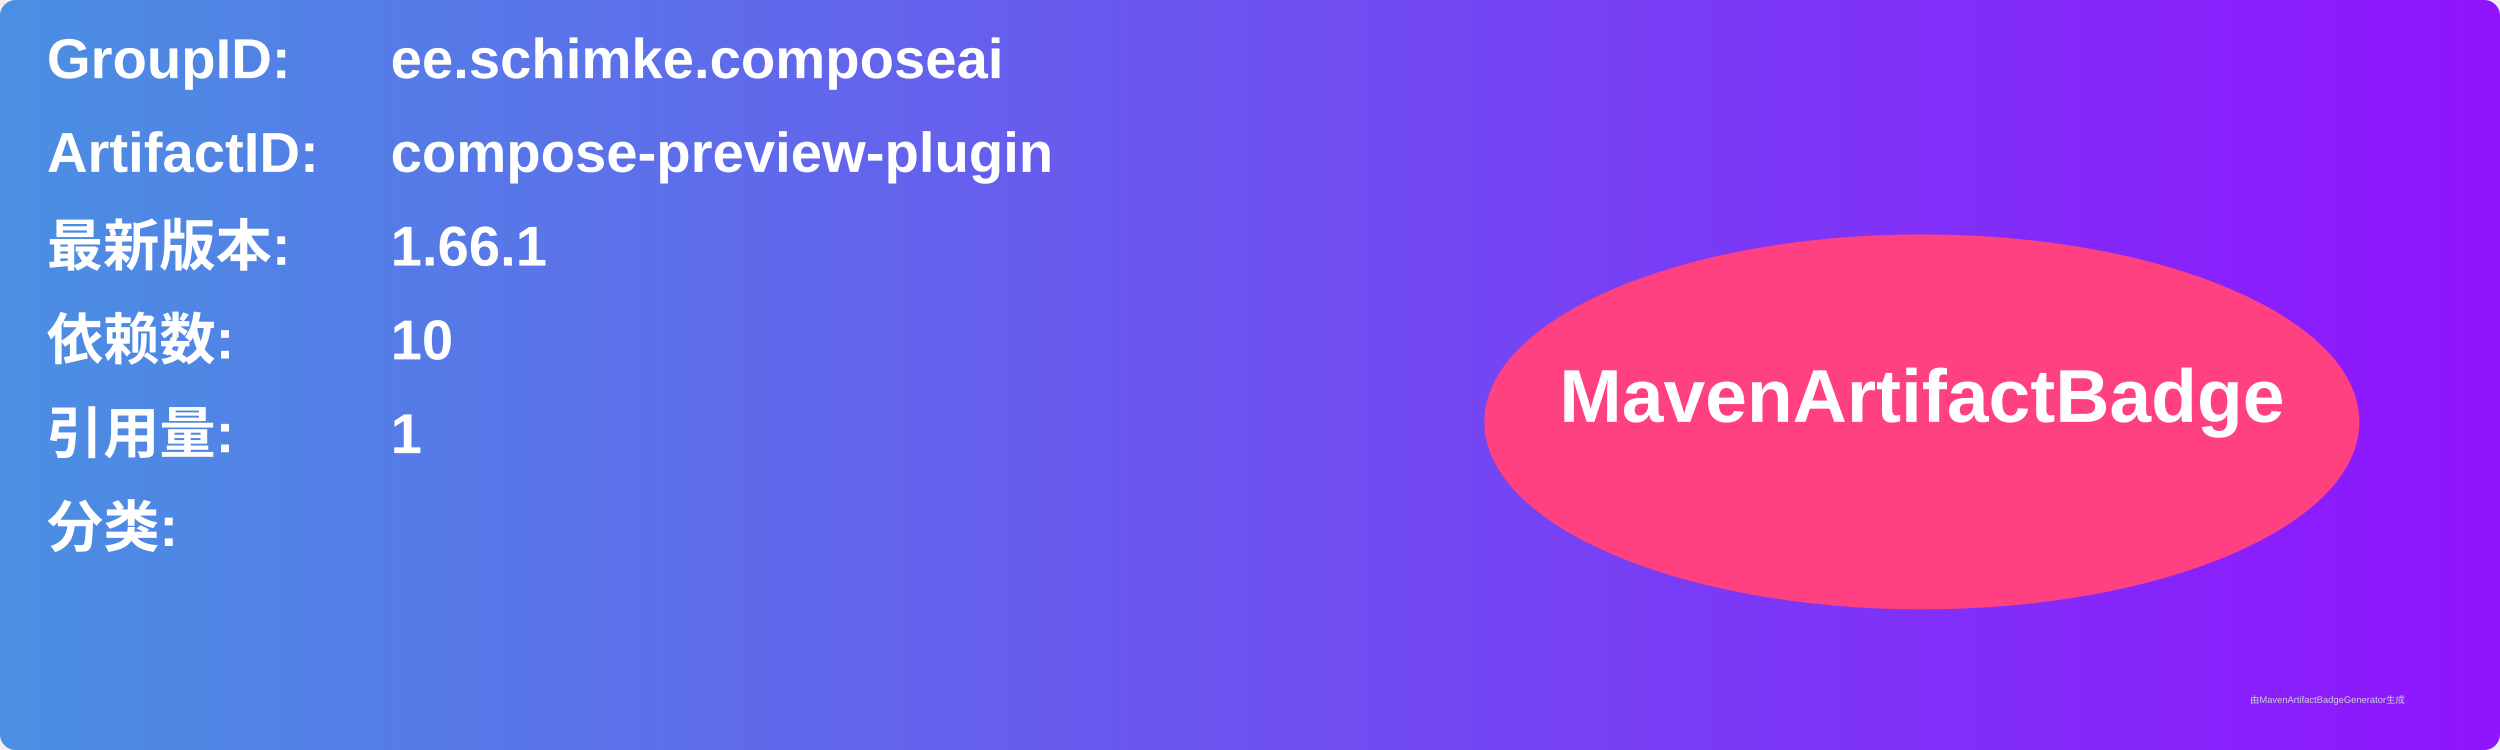
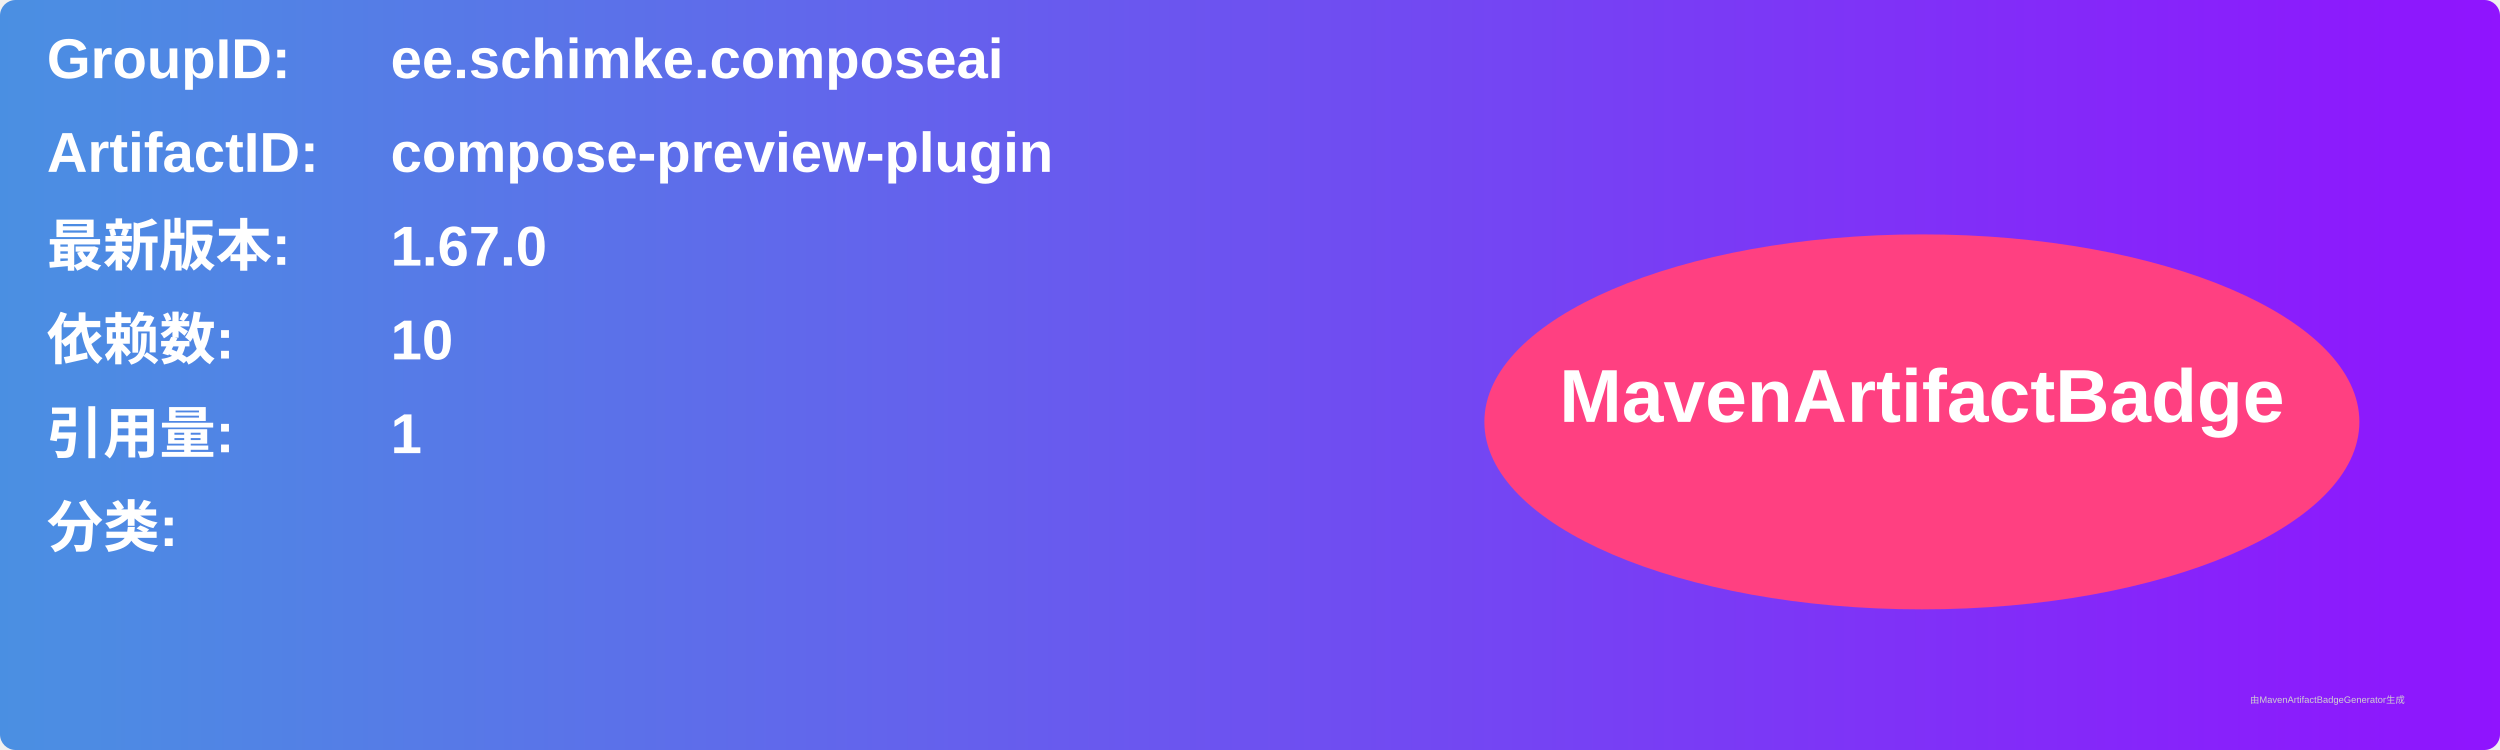
<svg xmlns="http://www.w3.org/2000/svg" width="800" height="240" viewBox="0 0 800 240">
  <linearGradient id="grad" x1="0%" y1="0%" x2="100%" y2="0%">
    <stop offset="0%" stop-color="#4a90e2" />
    <stop offset="100%" stop-color="#9013fe" />
  </linearGradient>
  <rect width="100%" height="100%" rx="5" ry="5" fill="url(#grad)" />
  <g transform="translate(15, 15)">
    <text x="0" y="10" font-family="Arial" font-size="18" fill="white" font-weight="bold" width="260">GroupID:</text>
    <text x="110" y="10" font-family="Arial" font-size="18" fill="white" font-weight="bold" width="460">ee.schimke.composeai</text>
    <text x="0" y="40" font-family="Arial" font-size="18" fill="white" font-weight="bold" width="260">ArtifactID:</text>
    <text x="110" y="40" font-family="Arial" font-size="18" fill="white" font-weight="bold" width="460">compose-preview-plugin</text>
    <text x="0" y="70" font-family="Arial" font-size="18" fill="white" font-weight="bold">最新版本:</text>
    <text x="110" y="70" font-family="Arial" font-size="18" fill="white" font-weight="bold">
-       <tspan font-weight="bold">1.66.1</tspan>
+       <tspan font-weight="bold">1.67.0</tspan>
    </text>
    <text x="0" y="100" font-family="Arial" font-size="18" fill="white" font-weight="bold">依赖数: </text>
    <text x="110" y="100" font-family="Arial" font-size="18" fill="white">
      <tspan font-weight="bold">10</tspan>
    </text>
    <text x="0" y="130" font-family="Arial" font-size="18" fill="white" font-weight="bold">引用量: </text>
    <text x="110" y="130" font-family="Arial" font-size="18" fill="white">
      <tspan font-weight="bold">1</tspan>
    </text>
    <text x="0" y="160" font-family="Arial" font-size="18" fill="white" font-weight="bold">分类:</text>
    <text x="10" y="190" font-family="Arial" font-size="10" fill="white">
      <tspan font-weight="bold" />
    </text>
    <ellipse cx="600" cy="120" rx="140" ry="60" fill="#ff4081" />
    <text x="600" y="120" text-anchor="middle" font-family="Arial" font-size="24" fill="white" font-weight="bold">MavenArtifactBadge</text>
  </g>
  <text x="720" y="225" font-family="Arial" font-size="3" fill="#d0d0d0">由MavenArtifactBadgeGenerator生成</text>
</svg>
